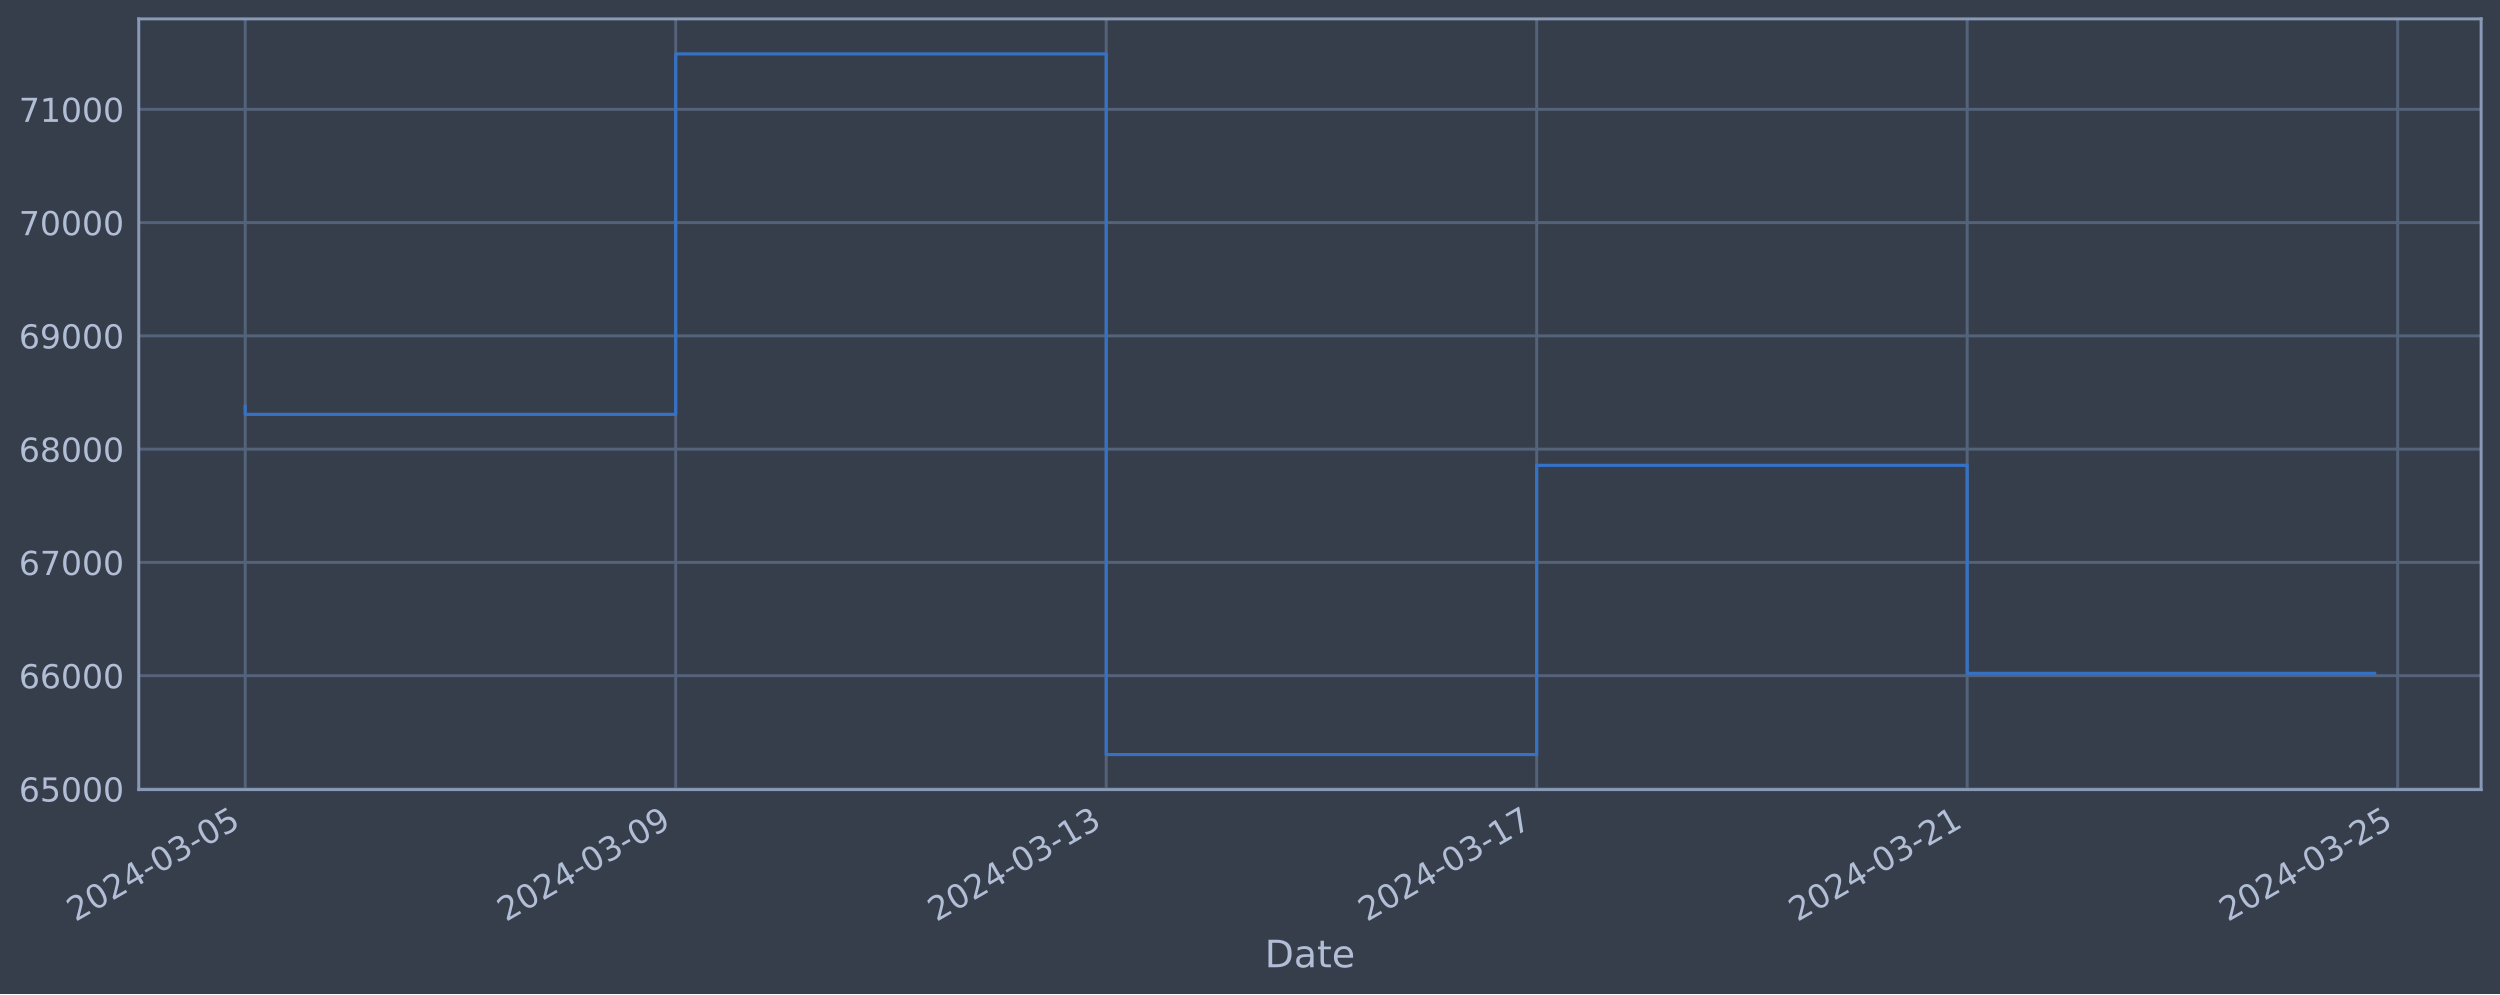
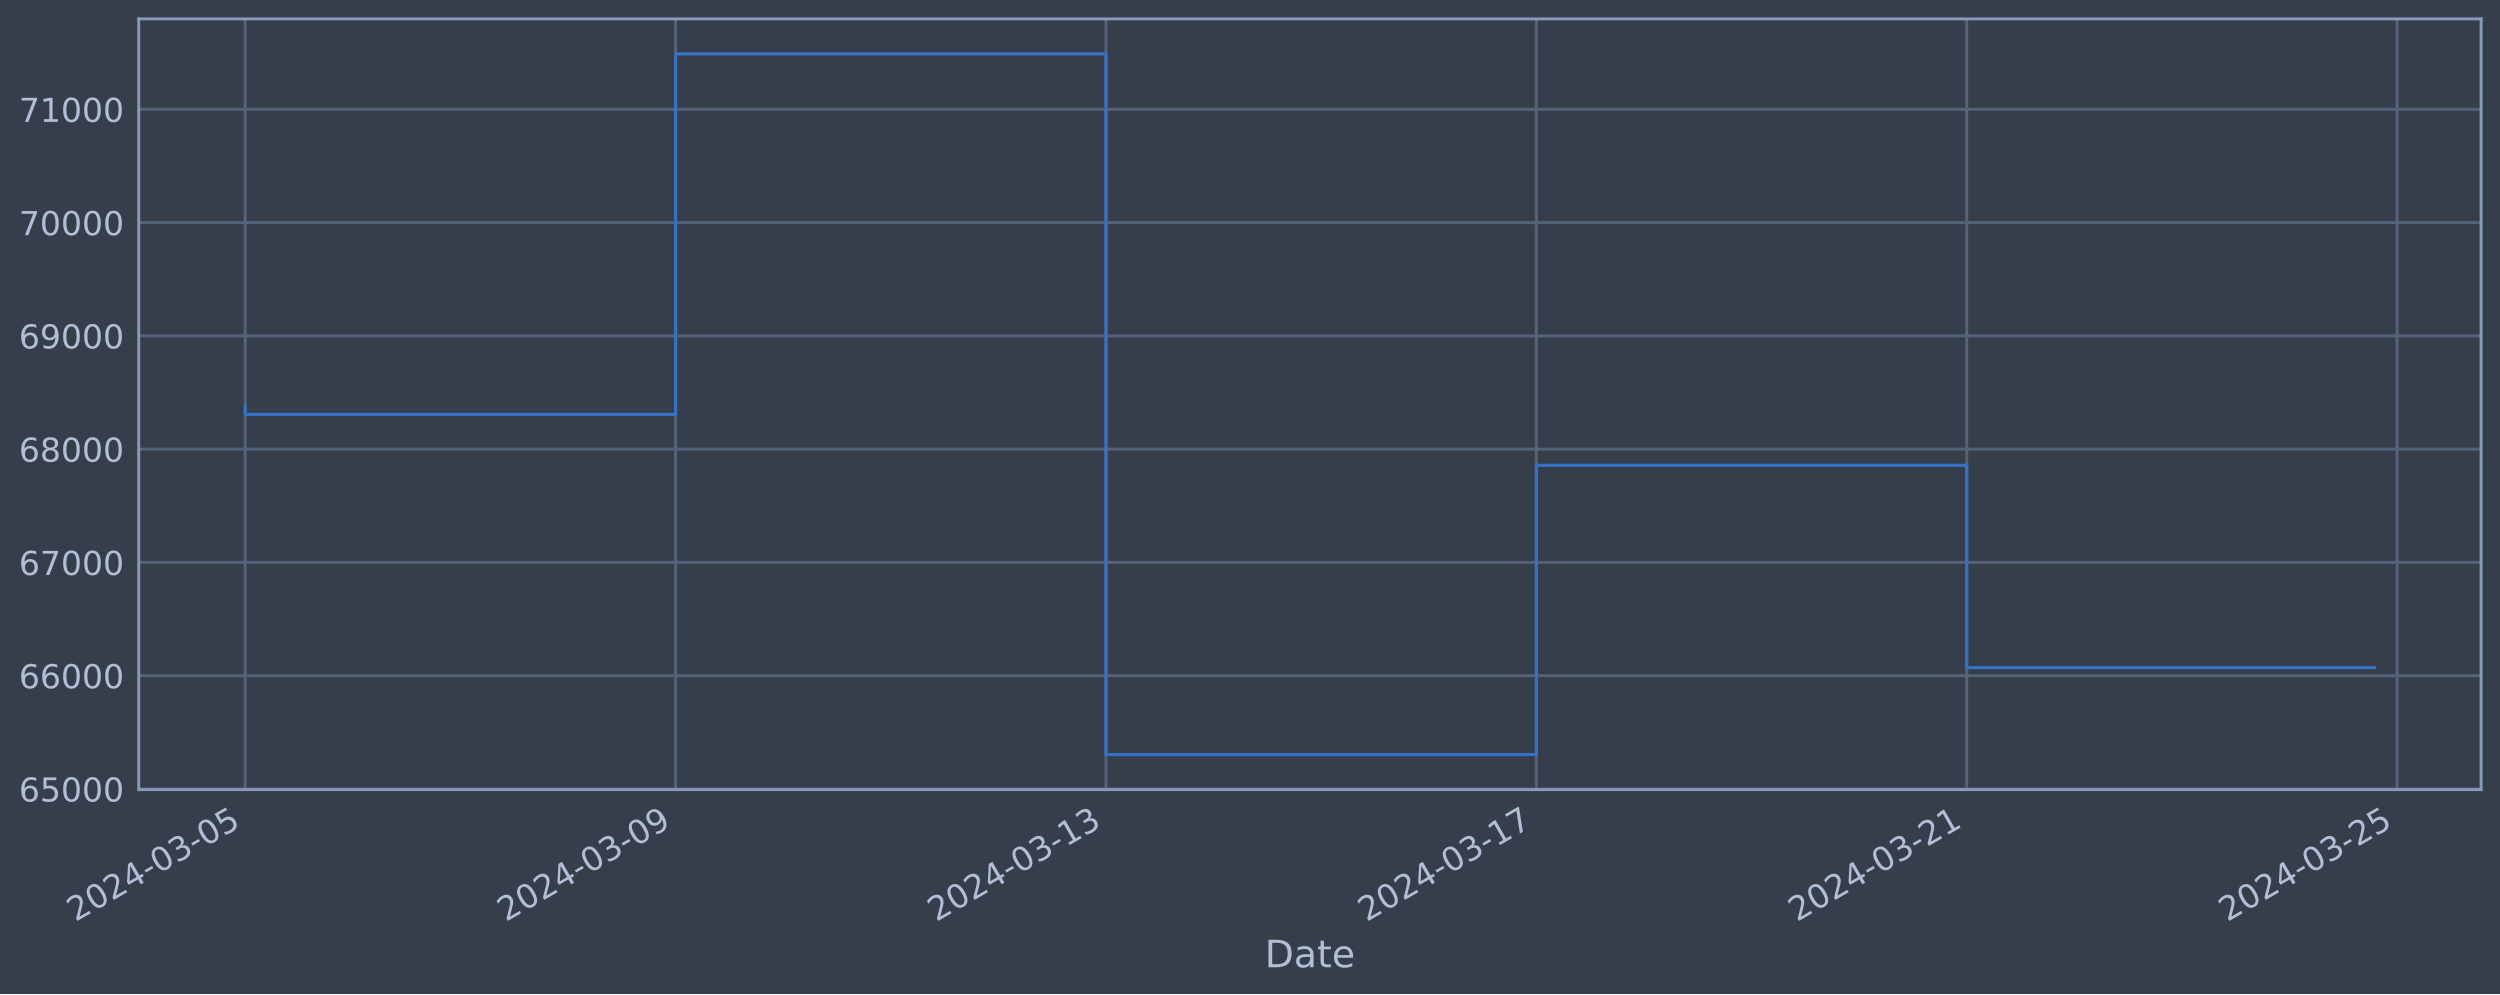
<svg xmlns="http://www.w3.org/2000/svg" xmlns:xlink="http://www.w3.org/1999/xlink" width="952.884pt" height="378.87pt" viewBox="0 0 952.884 378.87" version="1.1">
  <defs>
    <style type="text/css">*{stroke-linejoin: round; stroke-linecap: butt}</style>
  </defs>
  <g id="figure_1">
    <g id="patch_1">
      <path d="M 0 378.87  L 952.884 378.87  L 952.884 0  L 0 0  z " style="fill: #373e4b" />
    </g>
    <g id="axes_1">
      <g id="patch_2">
        <path d="M 52.884 300.96  L 945.684 300.96  L 945.684 7.2  L 52.884 7.2  z " style="fill: #373e4b" />
      </g>
      <g id="matplotlib.axis_1">
        <g id="xtick_1">
          <g id="line2d_1">
-             <path d="M 93.466 300.96  L 93.466 7.2  " clip-path="url(#p8655a67f16)" style="fill: none; stroke: #546379; stroke-width: 1.12; stroke-linecap: square" />
+             <path d="M 93.466 300.96  L 93.466 7.2  " clip-path="url(#pa9335a339d)" style="fill: none; stroke: #546379; stroke-width: 1.12; stroke-linecap: square" />
          </g>
          <g id="line2d_2" />
          <g id="text_1">
            <g style="fill: #b1bed6" transform="translate(28.74006 351.4642) rotate(-30) scale(0.126 -0.126)">
              <defs>
                <path id="DejaVuSans-32" d="M 1228 531  L 3431 531  L 3431 0  L 469 0  L 469 531  Q 828 903 1448 1529  Q 2069 2156 2228 2338  Q 2531 2678 2651 2914  Q 2772 3150 2772 3378  Q 2772 3750 2511 3984  Q 2250 4219 1831 4219  Q 1534 4219 1204 4116  Q 875 4013 500 3803  L 500 4441  Q 881 4594 1212 4672  Q 1544 4750 1819 4750  Q 2544 4750 2975 4387  Q 3406 4025 3406 3419  Q 3406 3131 3298 2873  Q 3191 2616 2906 2266  Q 2828 2175 2409 1742  Q 1991 1309 1228 531  z " transform="scale(0.015625)" />
                <path id="DejaVuSans-30" d="M 2034 4250  Q 1547 4250 1301 3770  Q 1056 3291 1056 2328  Q 1056 1369 1301 889  Q 1547 409 2034 409  Q 2525 409 2770 889  Q 3016 1369 3016 2328  Q 3016 3291 2770 3770  Q 2525 4250 2034 4250  z M 2034 4750  Q 2819 4750 3233 4129  Q 3647 3509 3647 2328  Q 3647 1150 3233 529  Q 2819 -91 2034 -91  Q 1250 -91 836 529  Q 422 1150 422 2328  Q 422 3509 836 4129  Q 1250 4750 2034 4750  z " transform="scale(0.015625)" />
                <path id="DejaVuSans-34" d="M 2419 4116  L 825 1625  L 2419 1625  L 2419 4116  z M 2253 4666  L 3047 4666  L 3047 1625  L 3713 1625  L 3713 1100  L 3047 1100  L 3047 0  L 2419 0  L 2419 1100  L 313 1100  L 313 1709  L 2253 4666  z " transform="scale(0.015625)" />
                <path id="DejaVuSans-2d" d="M 313 2009  L 1997 2009  L 1997 1497  L 313 1497  L 313 2009  z " transform="scale(0.015625)" />
                <path id="DejaVuSans-33" d="M 2597 2516  Q 3050 2419 3304 2112  Q 3559 1806 3559 1356  Q 3559 666 3084 287  Q 2609 -91 1734 -91  Q 1441 -91 1130 -33  Q 819 25 488 141  L 488 750  Q 750 597 1062 519  Q 1375 441 1716 441  Q 2309 441 2620 675  Q 2931 909 2931 1356  Q 2931 1769 2642 2001  Q 2353 2234 1838 2234  L 1294 2234  L 1294 2753  L 1863 2753  Q 2328 2753 2575 2939  Q 2822 3125 2822 3475  Q 2822 3834 2567 4026  Q 2313 4219 1838 4219  Q 1578 4219 1281 4162  Q 984 4106 628 3988  L 628 4550  Q 988 4650 1302 4700  Q 1616 4750 1894 4750  Q 2613 4750 3031 4423  Q 3450 4097 3450 3541  Q 3450 3153 3228 2886  Q 3006 2619 2597 2516  z " transform="scale(0.015625)" />
                <path id="DejaVuSans-35" d="M 691 4666  L 3169 4666  L 3169 4134  L 1269 4134  L 1269 2991  Q 1406 3038 1543 3061  Q 1681 3084 1819 3084  Q 2600 3084 3056 2656  Q 3513 2228 3513 1497  Q 3513 744 3044 326  Q 2575 -91 1722 -91  Q 1428 -91 1123 -41  Q 819 9 494 109  L 494 744  Q 775 591 1075 516  Q 1375 441 1709 441  Q 2250 441 2565 725  Q 2881 1009 2881 1497  Q 2881 1984 2565 2268  Q 2250 2553 1709 2553  Q 1456 2553 1204 2497  Q 953 2441 691 2322  L 691 4666  z " transform="scale(0.015625)" />
              </defs>
              <use xlink:href="#DejaVuSans-32" />
              <use xlink:href="#DejaVuSans-30" x="63.623" />
              <use xlink:href="#DejaVuSans-32" x="127.246" />
              <use xlink:href="#DejaVuSans-34" x="190.869" />
              <use xlink:href="#DejaVuSans-2d" x="254.492" />
              <use xlink:href="#DejaVuSans-30" x="290.576" />
              <use xlink:href="#DejaVuSans-33" x="354.199" />
              <use xlink:href="#DejaVuSans-2d" x="417.822" />
              <use xlink:href="#DejaVuSans-30" x="453.906" />
              <use xlink:href="#DejaVuSans-35" x="517.529" />
            </g>
          </g>
        </g>
        <g id="xtick_2">
          <g id="line2d_3">
-             <path d="M 257.548 300.96  L 257.548 7.2  " clip-path="url(#p8655a67f16)" style="fill: none; stroke: #546379; stroke-width: 1.12; stroke-linecap: square" />
+             <path d="M 257.503 300.96  L 257.503 7.2  " clip-path="url(#pa9335a339d)" style="fill: none; stroke: #546379; stroke-width: 1.12; stroke-linecap: square" />
          </g>
          <g id="line2d_4" />
          <g id="text_2">
-             <g style="fill: #b1bed6" transform="translate(192.8227 351.4642) rotate(-30) scale(0.126 -0.126)">
+             <g style="fill: #b1bed6" transform="translate(192.7771 351.4642) rotate(-30) scale(0.126 -0.126)">
              <defs>
                <path id="DejaVuSans-39" d="M 703 97  L 703 672  Q 941 559 1184 500  Q 1428 441 1663 441  Q 2288 441 2617 861  Q 2947 1281 2994 2138  Q 2813 1869 2534 1725  Q 2256 1581 1919 1581  Q 1219 1581 811 2004  Q 403 2428 403 3163  Q 403 3881 828 4315  Q 1253 4750 1959 4750  Q 2769 4750 3195 4129  Q 3622 3509 3622 2328  Q 3622 1225 3098 567  Q 2575 -91 1691 -91  Q 1453 -91 1209 -44  Q 966 3 703 97  z M 1959 2075  Q 2384 2075 2632 2365  Q 2881 2656 2881 3163  Q 2881 3666 2632 3958  Q 2384 4250 1959 4250  Q 1534 4250 1286 3958  Q 1038 3666 1038 3163  Q 1038 2656 1286 2365  Q 1534 2075 1959 2075  z " transform="scale(0.015625)" />
              </defs>
              <use xlink:href="#DejaVuSans-32" />
              <use xlink:href="#DejaVuSans-30" x="63.623" />
              <use xlink:href="#DejaVuSans-32" x="127.246" />
              <use xlink:href="#DejaVuSans-34" x="190.869" />
              <use xlink:href="#DejaVuSans-2d" x="254.492" />
              <use xlink:href="#DejaVuSans-30" x="290.576" />
              <use xlink:href="#DejaVuSans-33" x="354.199" />
              <use xlink:href="#DejaVuSans-2d" x="417.822" />
              <use xlink:href="#DejaVuSans-30" x="453.906" />
              <use xlink:href="#DejaVuSans-39" x="517.529" />
            </g>
          </g>
        </g>
        <g id="xtick_3">
          <g id="line2d_5">
-             <path d="M 421.631 300.96  L 421.631 7.2  " clip-path="url(#p8655a67f16)" style="fill: none; stroke: #546379; stroke-width: 1.12; stroke-linecap: square" />
+             <path d="M 421.54 300.96  L 421.54 7.2  " clip-path="url(#pa9335a339d)" style="fill: none; stroke: #546379; stroke-width: 1.12; stroke-linecap: square" />
          </g>
          <g id="line2d_6" />
          <g id="text_3">
-             <g style="fill: #b1bed6" transform="translate(356.9053 351.4642) rotate(-30) scale(0.126 -0.126)">
+             <g style="fill: #b1bed6" transform="translate(356.8141 351.4642) rotate(-30) scale(0.126 -0.126)">
              <defs>
                <path id="DejaVuSans-31" d="M 794 531  L 1825 531  L 1825 4091  L 703 3866  L 703 4441  L 1819 4666  L 2450 4666  L 2450 531  L 3481 531  L 3481 0  L 794 0  L 794 531  z " transform="scale(0.015625)" />
              </defs>
              <use xlink:href="#DejaVuSans-32" />
              <use xlink:href="#DejaVuSans-30" x="63.623" />
              <use xlink:href="#DejaVuSans-32" x="127.246" />
              <use xlink:href="#DejaVuSans-34" x="190.869" />
              <use xlink:href="#DejaVuSans-2d" x="254.492" />
              <use xlink:href="#DejaVuSans-30" x="290.576" />
              <use xlink:href="#DejaVuSans-33" x="354.199" />
              <use xlink:href="#DejaVuSans-2d" x="417.822" />
              <use xlink:href="#DejaVuSans-31" x="453.906" />
              <use xlink:href="#DejaVuSans-33" x="517.529" />
            </g>
          </g>
        </g>
        <g id="xtick_4">
          <g id="line2d_7">
-             <path d="M 585.713 300.96  L 585.713 7.2  " clip-path="url(#p8655a67f16)" style="fill: none; stroke: #546379; stroke-width: 1.12; stroke-linecap: square" />
+             <path d="M 585.577 300.96  L 585.577 7.2  " clip-path="url(#pa9335a339d)" style="fill: none; stroke: #546379; stroke-width: 1.12; stroke-linecap: square" />
          </g>
          <g id="line2d_8" />
          <g id="text_4">
-             <g style="fill: #b1bed6" transform="translate(520.9879 351.4642) rotate(-30) scale(0.126 -0.126)">
+             <g style="fill: #b1bed6" transform="translate(520.8512 351.4642) rotate(-30) scale(0.126 -0.126)">
              <defs>
                <path id="DejaVuSans-37" d="M 525 4666  L 3525 4666  L 3525 4397  L 1831 0  L 1172 0  L 2766 4134  L 525 4134  L 525 4666  z " transform="scale(0.015625)" />
              </defs>
              <use xlink:href="#DejaVuSans-32" />
              <use xlink:href="#DejaVuSans-30" x="63.623" />
              <use xlink:href="#DejaVuSans-32" x="127.246" />
              <use xlink:href="#DejaVuSans-34" x="190.869" />
              <use xlink:href="#DejaVuSans-2d" x="254.492" />
              <use xlink:href="#DejaVuSans-30" x="290.576" />
              <use xlink:href="#DejaVuSans-33" x="354.199" />
              <use xlink:href="#DejaVuSans-2d" x="417.822" />
              <use xlink:href="#DejaVuSans-31" x="453.906" />
              <use xlink:href="#DejaVuSans-37" x="517.529" />
            </g>
          </g>
        </g>
        <g id="xtick_5">
          <g id="line2d_9">
-             <path d="M 749.796 300.96  L 749.796 7.2  " clip-path="url(#p8655a67f16)" style="fill: none; stroke: #546379; stroke-width: 1.12; stroke-linecap: square" />
+             <path d="M 749.614 300.96  L 749.614 7.2  " clip-path="url(#pa9335a339d)" style="fill: none; stroke: #546379; stroke-width: 1.12; stroke-linecap: square" />
          </g>
          <g id="line2d_10" />
          <g id="text_5">
-             <g style="fill: #b1bed6" transform="translate(685.0705 351.4642) rotate(-30) scale(0.126 -0.126)">
+             <g style="fill: #b1bed6" transform="translate(684.8882 351.4642) rotate(-30) scale(0.126 -0.126)">
              <use xlink:href="#DejaVuSans-32" />
              <use xlink:href="#DejaVuSans-30" x="63.623" />
              <use xlink:href="#DejaVuSans-32" x="127.246" />
              <use xlink:href="#DejaVuSans-34" x="190.869" />
              <use xlink:href="#DejaVuSans-2d" x="254.492" />
              <use xlink:href="#DejaVuSans-30" x="290.576" />
              <use xlink:href="#DejaVuSans-33" x="354.199" />
              <use xlink:href="#DejaVuSans-2d" x="417.822" />
              <use xlink:href="#DejaVuSans-32" x="453.906" />
              <use xlink:href="#DejaVuSans-31" x="517.529" />
            </g>
          </g>
        </g>
        <g id="xtick_6">
          <g id="line2d_11">
-             <path d="M 913.879 300.96  L 913.879 7.2  " clip-path="url(#p8655a67f16)" style="fill: none; stroke: #546379; stroke-width: 1.12; stroke-linecap: square" />
+             <path d="M 913.651 300.96  L 913.651 7.2  " clip-path="url(#pa9335a339d)" style="fill: none; stroke: #546379; stroke-width: 1.12; stroke-linecap: square" />
          </g>
          <g id="line2d_12" />
          <g id="text_6">
-             <g style="fill: #b1bed6" transform="translate(849.1531 351.4642) rotate(-30) scale(0.126 -0.126)">
+             <g style="fill: #b1bed6" transform="translate(848.9252 351.4642) rotate(-30) scale(0.126 -0.126)">
              <use xlink:href="#DejaVuSans-32" />
              <use xlink:href="#DejaVuSans-30" x="63.623" />
              <use xlink:href="#DejaVuSans-32" x="127.246" />
              <use xlink:href="#DejaVuSans-34" x="190.869" />
              <use xlink:href="#DejaVuSans-2d" x="254.492" />
              <use xlink:href="#DejaVuSans-30" x="290.576" />
              <use xlink:href="#DejaVuSans-33" x="354.199" />
              <use xlink:href="#DejaVuSans-2d" x="417.822" />
              <use xlink:href="#DejaVuSans-32" x="453.906" />
              <use xlink:href="#DejaVuSans-35" x="517.529" />
            </g>
          </g>
        </g>
        <g id="text_7">
          <g style="fill: #b1bed6" transform="translate(482.0746 368.6753) scale(0.144 -0.144)">
            <defs>
              <path id="DejaVuSans-44" d="M 1259 4147  L 1259 519  L 2022 519  Q 2988 519 3436 956  Q 3884 1394 3884 2338  Q 3884 3275 3436 3711  Q 2988 4147 2022 4147  L 1259 4147  z M 628 4666  L 1925 4666  Q 3281 4666 3915 4102  Q 4550 3538 4550 2338  Q 4550 1131 3912 565  Q 3275 0 1925 0  L 628 0  L 628 4666  z " transform="scale(0.015625)" />
              <path id="DejaVuSans-61" d="M 2194 1759  Q 1497 1759 1228 1600  Q 959 1441 959 1056  Q 959 750 1161 570  Q 1363 391 1709 391  Q 2188 391 2477 730  Q 2766 1069 2766 1631  L 2766 1759  L 2194 1759  z M 3341 1997  L 3341 0  L 2766 0  L 2766 531  Q 2569 213 2275 61  Q 1981 -91 1556 -91  Q 1019 -91 701 211  Q 384 513 384 1019  Q 384 1609 779 1909  Q 1175 2209 1959 2209  L 2766 2209  L 2766 2266  Q 2766 2663 2505 2880  Q 2244 3097 1772 3097  Q 1472 3097 1187 3025  Q 903 2953 641 2809  L 641 3341  Q 956 3463 1253 3523  Q 1550 3584 1831 3584  Q 2591 3584 2966 3190  Q 3341 2797 3341 1997  z " transform="scale(0.015625)" />
              <path id="DejaVuSans-74" d="M 1172 4494  L 1172 3500  L 2356 3500  L 2356 3053  L 1172 3053  L 1172 1153  Q 1172 725 1289 603  Q 1406 481 1766 481  L 2356 481  L 2356 0  L 1766 0  Q 1100 0 847 248  Q 594 497 594 1153  L 594 3053  L 172 3053  L 172 3500  L 594 3500  L 594 4494  L 1172 4494  z " transform="scale(0.015625)" />
              <path id="DejaVuSans-65" d="M 3597 1894  L 3597 1613  L 953 1613  Q 991 1019 1311 708  Q 1631 397 2203 397  Q 2534 397 2845 478  Q 3156 559 3463 722  L 3463 178  Q 3153 47 2828 -22  Q 2503 -91 2169 -91  Q 1331 -91 842 396  Q 353 884 353 1716  Q 353 2575 817 3079  Q 1281 3584 2069 3584  Q 2775 3584 3186 3129  Q 3597 2675 3597 1894  z M 3022 2063  Q 3016 2534 2758 2815  Q 2500 3097 2075 3097  Q 1594 3097 1305 2825  Q 1016 2553 972 2059  L 3022 2063  z " transform="scale(0.015625)" />
            </defs>
            <use xlink:href="#DejaVuSans-44" />
            <use xlink:href="#DejaVuSans-61" x="77.002" />
            <use xlink:href="#DejaVuSans-74" x="138.281" />
            <use xlink:href="#DejaVuSans-65" x="177.49" />
          </g>
        </g>
      </g>
      <g id="matplotlib.axis_2">
        <g id="ytick_1">
          <g id="line2d_13">
-             <path d="M 52.884 300.718  L 945.684 300.718  " clip-path="url(#p8655a67f16)" style="fill: none; stroke: #546379; stroke-width: 1.12; stroke-linecap: square" />
+             <path d="M 52.884 300.718  L 945.684 300.718  " clip-path="url(#pa9335a339d)" style="fill: none; stroke: #546379; stroke-width: 1.12; stroke-linecap: square" />
          </g>
          <g id="line2d_14" />
          <g id="text_8">
            <g style="fill: #b1bed6" transform="translate(7.2 305.5049) scale(0.126 -0.126)">
              <defs>
                <path id="DejaVuSans-36" d="M 2113 2584  Q 1688 2584 1439 2293  Q 1191 2003 1191 1497  Q 1191 994 1439 701  Q 1688 409 2113 409  Q 2538 409 2786 701  Q 3034 994 3034 1497  Q 3034 2003 2786 2293  Q 2538 2584 2113 2584  z M 3366 4563  L 3366 3988  Q 3128 4100 2886 4159  Q 2644 4219 2406 4219  Q 1781 4219 1451 3797  Q 1122 3375 1075 2522  Q 1259 2794 1537 2939  Q 1816 3084 2150 3084  Q 2853 3084 3261 2657  Q 3669 2231 3669 1497  Q 3669 778 3244 343  Q 2819 -91 2113 -91  Q 1303 -91 875 529  Q 447 1150 447 2328  Q 447 3434 972 4092  Q 1497 4750 2381 4750  Q 2619 4750 2861 4703  Q 3103 4656 3366 4563  z " transform="scale(0.015625)" />
              </defs>
              <use xlink:href="#DejaVuSans-36" />
              <use xlink:href="#DejaVuSans-35" x="63.623" />
              <use xlink:href="#DejaVuSans-30" x="127.246" />
              <use xlink:href="#DejaVuSans-30" x="190.869" />
              <use xlink:href="#DejaVuSans-30" x="254.492" />
            </g>
          </g>
        </g>
        <g id="ytick_2">
          <g id="line2d_15">
-             <path d="M 52.884 257.544  L 945.684 257.544  " clip-path="url(#p8655a67f16)" style="fill: none; stroke: #546379; stroke-width: 1.12; stroke-linecap: square" />
+             <path d="M 52.884 257.544  L 945.684 257.544  " clip-path="url(#pa9335a339d)" style="fill: none; stroke: #546379; stroke-width: 1.12; stroke-linecap: square" />
          </g>
          <g id="line2d_16" />
          <g id="text_9">
            <g style="fill: #b1bed6" transform="translate(7.2 262.331) scale(0.126 -0.126)">
              <use xlink:href="#DejaVuSans-36" />
              <use xlink:href="#DejaVuSans-36" x="63.623" />
              <use xlink:href="#DejaVuSans-30" x="127.246" />
              <use xlink:href="#DejaVuSans-30" x="190.869" />
              <use xlink:href="#DejaVuSans-30" x="254.492" />
            </g>
          </g>
        </g>
        <g id="ytick_3">
          <g id="line2d_17">
-             <path d="M 52.884 214.37  L 945.684 214.37  " clip-path="url(#p8655a67f16)" style="fill: none; stroke: #546379; stroke-width: 1.12; stroke-linecap: square" />
+             <path d="M 52.884 214.37  L 945.684 214.37  " clip-path="url(#pa9335a339d)" style="fill: none; stroke: #546379; stroke-width: 1.12; stroke-linecap: square" />
          </g>
          <g id="line2d_18" />
          <g id="text_10">
            <g style="fill: #b1bed6" transform="translate(7.2 219.157) scale(0.126 -0.126)">
              <use xlink:href="#DejaVuSans-36" />
              <use xlink:href="#DejaVuSans-37" x="63.623" />
              <use xlink:href="#DejaVuSans-30" x="127.246" />
              <use xlink:href="#DejaVuSans-30" x="190.869" />
              <use xlink:href="#DejaVuSans-30" x="254.492" />
            </g>
          </g>
        </g>
        <g id="ytick_4">
          <g id="line2d_19">
-             <path d="M 52.884 171.196  L 945.684 171.196  " clip-path="url(#p8655a67f16)" style="fill: none; stroke: #546379; stroke-width: 1.12; stroke-linecap: square" />
+             <path d="M 52.884 171.196  L 945.684 171.196  " clip-path="url(#pa9335a339d)" style="fill: none; stroke: #546379; stroke-width: 1.12; stroke-linecap: square" />
          </g>
          <g id="line2d_20" />
          <g id="text_11">
            <g style="fill: #b1bed6" transform="translate(7.2 175.9831) scale(0.126 -0.126)">
              <defs>
                <path id="DejaVuSans-38" d="M 2034 2216  Q 1584 2216 1326 1975  Q 1069 1734 1069 1313  Q 1069 891 1326 650  Q 1584 409 2034 409  Q 2484 409 2743 651  Q 3003 894 3003 1313  Q 3003 1734 2745 1975  Q 2488 2216 2034 2216  z M 1403 2484  Q 997 2584 770 2862  Q 544 3141 544 3541  Q 544 4100 942 4425  Q 1341 4750 2034 4750  Q 2731 4750 3128 4425  Q 3525 4100 3525 3541  Q 3525 3141 3298 2862  Q 3072 2584 2669 2484  Q 3125 2378 3379 2068  Q 3634 1759 3634 1313  Q 3634 634 3220 271  Q 2806 -91 2034 -91  Q 1263 -91 848 271  Q 434 634 434 1313  Q 434 1759 690 2068  Q 947 2378 1403 2484  z M 1172 3481  Q 1172 3119 1398 2916  Q 1625 2713 2034 2713  Q 2441 2713 2670 2916  Q 2900 3119 2900 3481  Q 2900 3844 2670 4047  Q 2441 4250 2034 4250  Q 1625 4250 1398 4047  Q 1172 3844 1172 3481  z " transform="scale(0.015625)" />
              </defs>
              <use xlink:href="#DejaVuSans-36" />
              <use xlink:href="#DejaVuSans-38" x="63.623" />
              <use xlink:href="#DejaVuSans-30" x="127.246" />
              <use xlink:href="#DejaVuSans-30" x="190.869" />
              <use xlink:href="#DejaVuSans-30" x="254.492" />
            </g>
          </g>
        </g>
        <g id="ytick_5">
          <g id="line2d_21">
-             <path d="M 52.884 128.022  L 945.684 128.022  " clip-path="url(#p8655a67f16)" style="fill: none; stroke: #546379; stroke-width: 1.12; stroke-linecap: square" />
+             <path d="M 52.884 128.022  L 945.684 128.022  " clip-path="url(#pa9335a339d)" style="fill: none; stroke: #546379; stroke-width: 1.12; stroke-linecap: square" />
          </g>
          <g id="line2d_22" />
          <g id="text_12">
            <g style="fill: #b1bed6" transform="translate(7.2 132.8092) scale(0.126 -0.126)">
              <use xlink:href="#DejaVuSans-36" />
              <use xlink:href="#DejaVuSans-39" x="63.623" />
              <use xlink:href="#DejaVuSans-30" x="127.246" />
              <use xlink:href="#DejaVuSans-30" x="190.869" />
              <use xlink:href="#DejaVuSans-30" x="254.492" />
            </g>
          </g>
        </g>
        <g id="ytick_6">
          <g id="line2d_23">
-             <path d="M 52.884 84.848  L 945.684 84.848  " clip-path="url(#p8655a67f16)" style="fill: none; stroke: #546379; stroke-width: 1.12; stroke-linecap: square" />
+             <path d="M 52.884 84.848  L 945.684 84.848  " clip-path="url(#pa9335a339d)" style="fill: none; stroke: #546379; stroke-width: 1.12; stroke-linecap: square" />
          </g>
          <g id="line2d_24" />
          <g id="text_13">
            <g style="fill: #b1bed6" transform="translate(7.2 89.63523) scale(0.126 -0.126)">
              <use xlink:href="#DejaVuSans-37" />
              <use xlink:href="#DejaVuSans-30" x="63.623" />
              <use xlink:href="#DejaVuSans-30" x="127.246" />
              <use xlink:href="#DejaVuSans-30" x="190.869" />
              <use xlink:href="#DejaVuSans-30" x="254.492" />
            </g>
          </g>
        </g>
        <g id="ytick_7">
          <g id="line2d_25">
-             <path d="M 52.884 41.674  L 945.684 41.674  " clip-path="url(#p8655a67f16)" style="fill: none; stroke: #546379; stroke-width: 1.12; stroke-linecap: square" />
+             <path d="M 52.884 41.674  L 945.684 41.674  " clip-path="url(#pa9335a339d)" style="fill: none; stroke: #546379; stroke-width: 1.12; stroke-linecap: square" />
          </g>
          <g id="line2d_26" />
          <g id="text_14">
            <g style="fill: #b1bed6" transform="translate(7.2 46.4613) scale(0.126 -0.126)">
              <use xlink:href="#DejaVuSans-37" />
              <use xlink:href="#DejaVuSans-31" x="63.623" />
              <use xlink:href="#DejaVuSans-30" x="127.246" />
              <use xlink:href="#DejaVuSans-30" x="190.869" />
              <use xlink:href="#DejaVuSans-30" x="254.492" />
            </g>
          </g>
        </g>
      </g>
      <g id="line2d_27">
-         <path d="M 93.466 154.891  L 93.466 157.946  L 257.548 157.946  L 257.548 20.553  L 421.631 20.553  L 421.631 287.607  L 585.713 287.607  L 585.713 177.362  L 749.796 177.362  L 749.796 256.626  L 905.102 256.626  " clip-path="url(#p8655a67f16)" style="fill: none; stroke: #3572c6; stroke-width: 1.2; stroke-linecap: square" />
+         <path d="M 93.466 154.891  L 93.466 157.946  L 257.503 157.946  L 257.503 20.553  L 421.54 20.553  L 421.54 287.607  L 585.577 287.607  L 585.577 177.362  L 749.614 177.362  L 749.614 254.476  L 905.102 254.476  " clip-path="url(#pa9335a339d)" style="fill: none; stroke: #3572c6; stroke-width: 1.2; stroke-linecap: square" />
      </g>
      <g id="patch_3">
        <path d="M 52.884 300.96  L 52.884 7.2  " style="fill: none; stroke: #899ab8; stroke-width: 1.12; stroke-linejoin: miter; stroke-linecap: square" />
      </g>
      <g id="patch_4">
        <path d="M 945.684 300.96  L 945.684 7.2  " style="fill: none; stroke: #899ab8; stroke-width: 1.12; stroke-linejoin: miter; stroke-linecap: square" />
      </g>
      <g id="patch_5">
        <path d="M 52.884 300.96  L 945.684 300.96  " style="fill: none; stroke: #899ab8; stroke-width: 1.12; stroke-linejoin: miter; stroke-linecap: square" />
      </g>
      <g id="patch_6">
        <path d="M 52.884 7.2  L 945.684 7.2  " style="fill: none; stroke: #899ab8; stroke-width: 1.12; stroke-linejoin: miter; stroke-linecap: square" />
      </g>
    </g>
  </g>
  <defs>
-     <clipPath id="p8655a67f16">
+     <clipPath id="pa9335a339d">
      <rect x="52.884" y="7.2" width="892.8" height="293.76" />
    </clipPath>
  </defs>
</svg>
